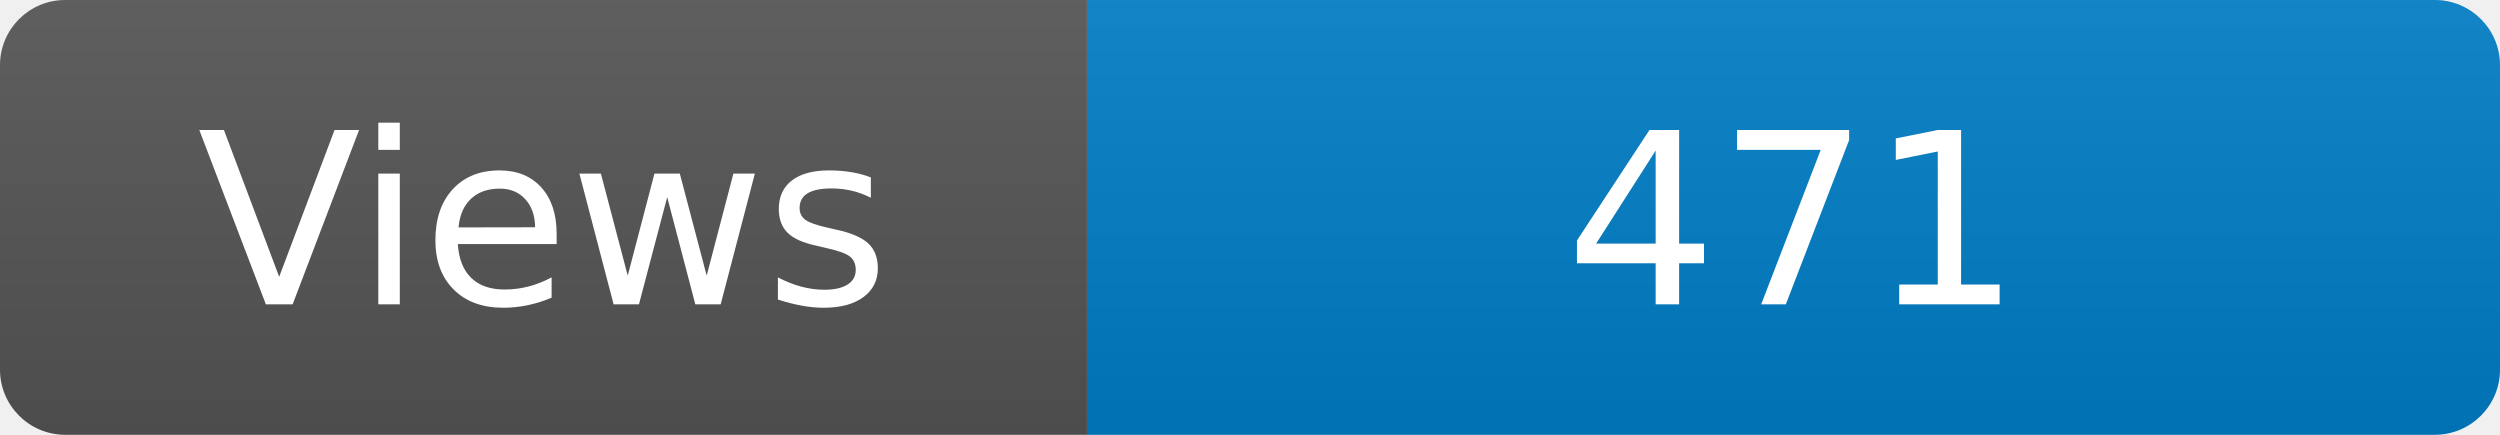
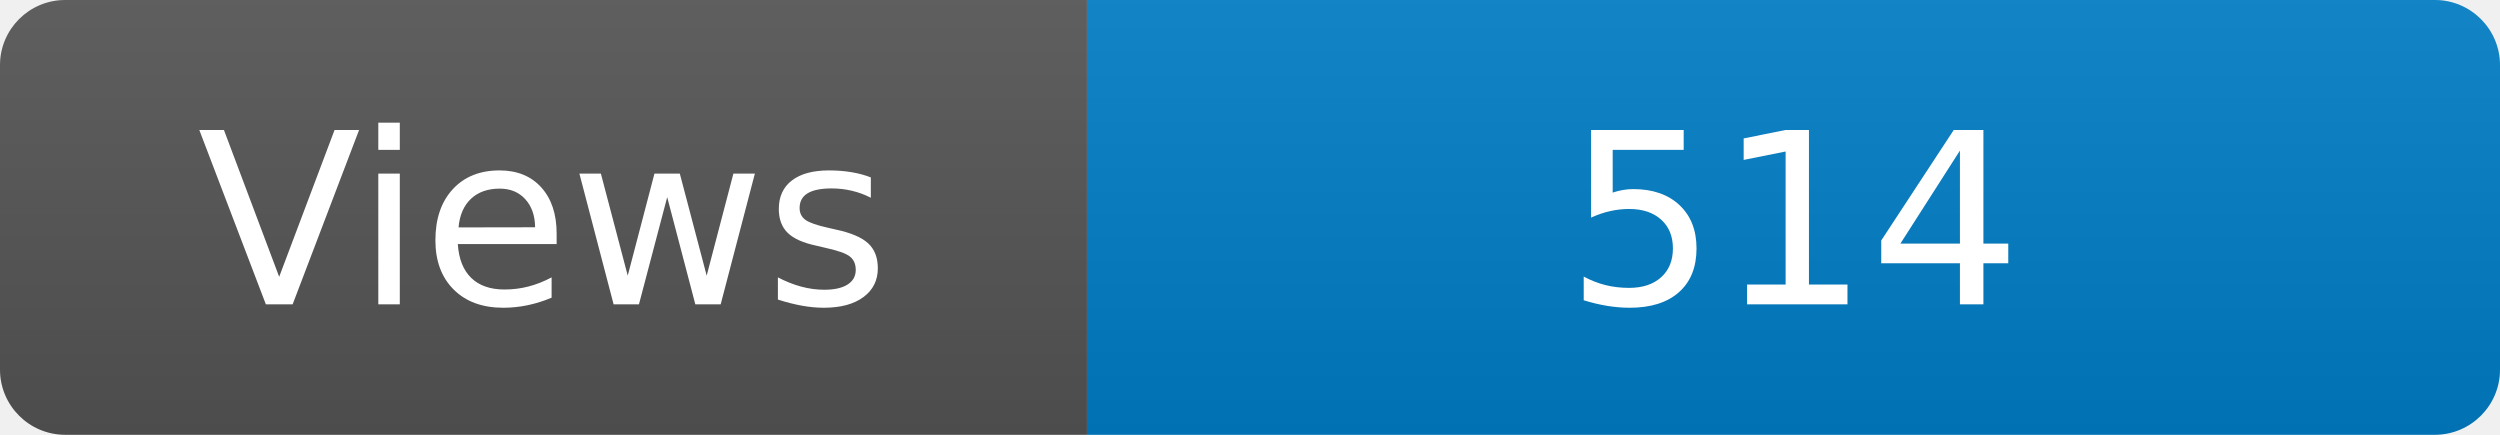
<svg xmlns="http://www.w3.org/2000/svg" width="115" height="20" role="img" aria-label="Maintained?: yes">
  <linearGradient id="s" x2="0" y2="100%">
    <stop offset="0" stop-color="#bbb" stop-opacity=".1" />
    <stop offset="1" stop-opacity=".1" />
  </linearGradient>
  <clipPath id="r">
    <rect width="115" height="20" rx="3" fill="#fff" />
  </clipPath>
  <g clip-path="url(#r)">
    <rect width="50" height="20" fill="#555" />
    <rect x="50" width="160" height="20" fill="#007ec6" />
    <rect width="115" height="20" fill="url(#s)" />
  </g>
  <g fill="#fff" text-anchor="middle" font-family="Verdana,Geneva,DejaVu Sans,sans-serif" font-size="110">
    <text x="250" y="140" transform="scale(.1)" fill="#fff">Views</text>
-     <text x="825" y="140" transform="scale(.1)" fill="#fff">471</text>
+     <text x="825" y="140" transform="scale(.1)" fill="#fff">514</text>
  </g>
</svg>
